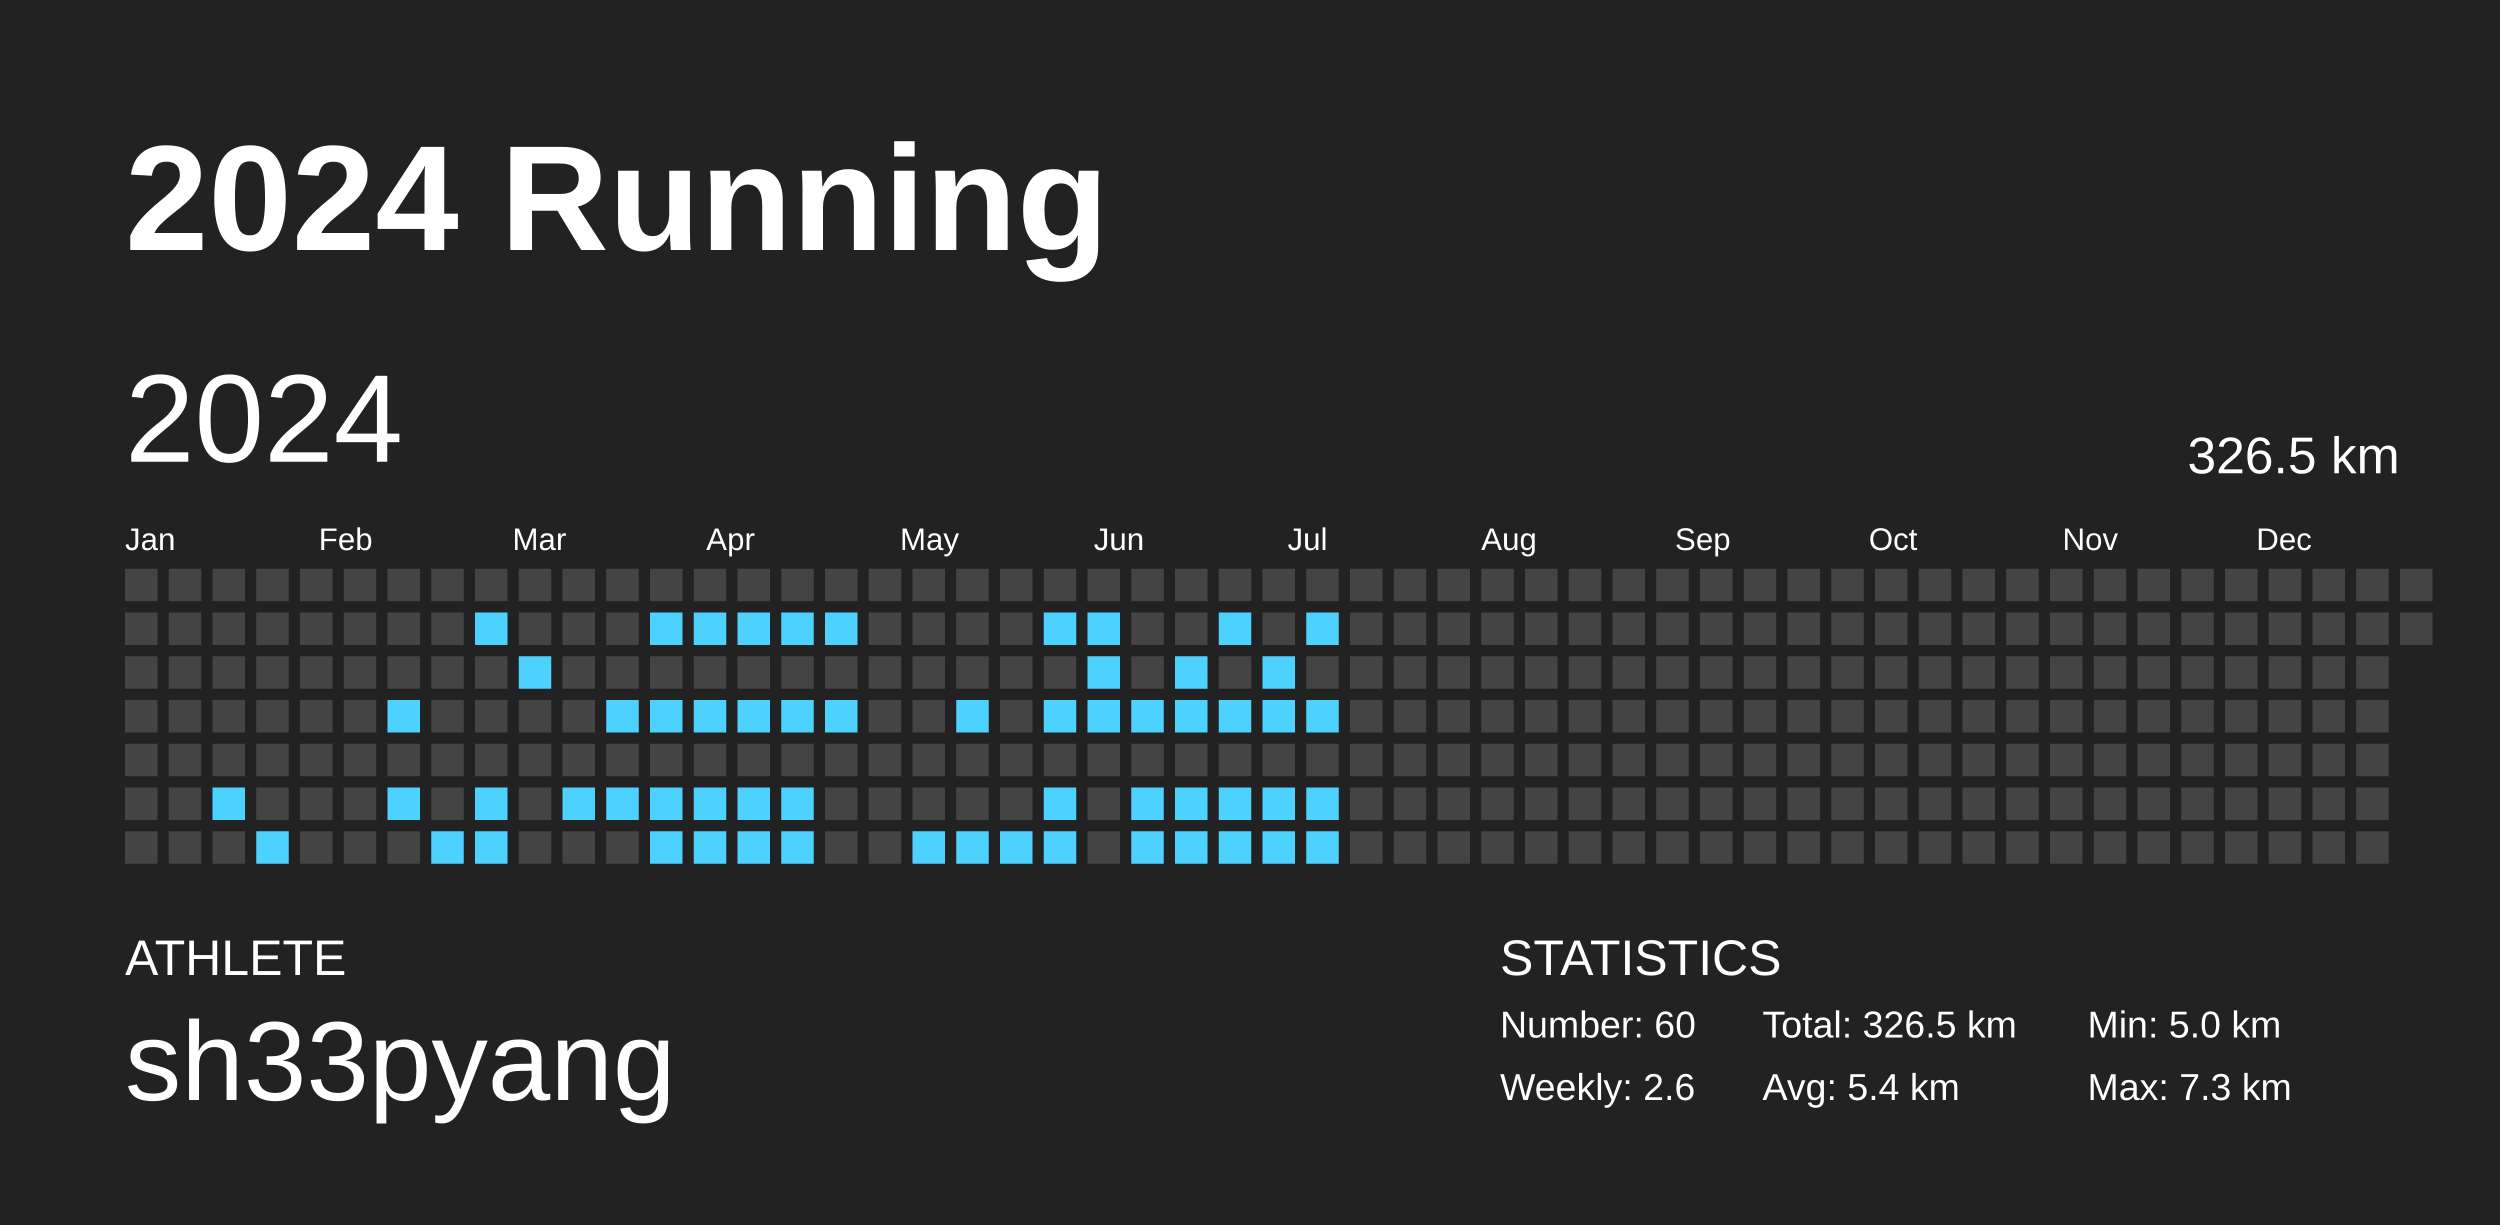
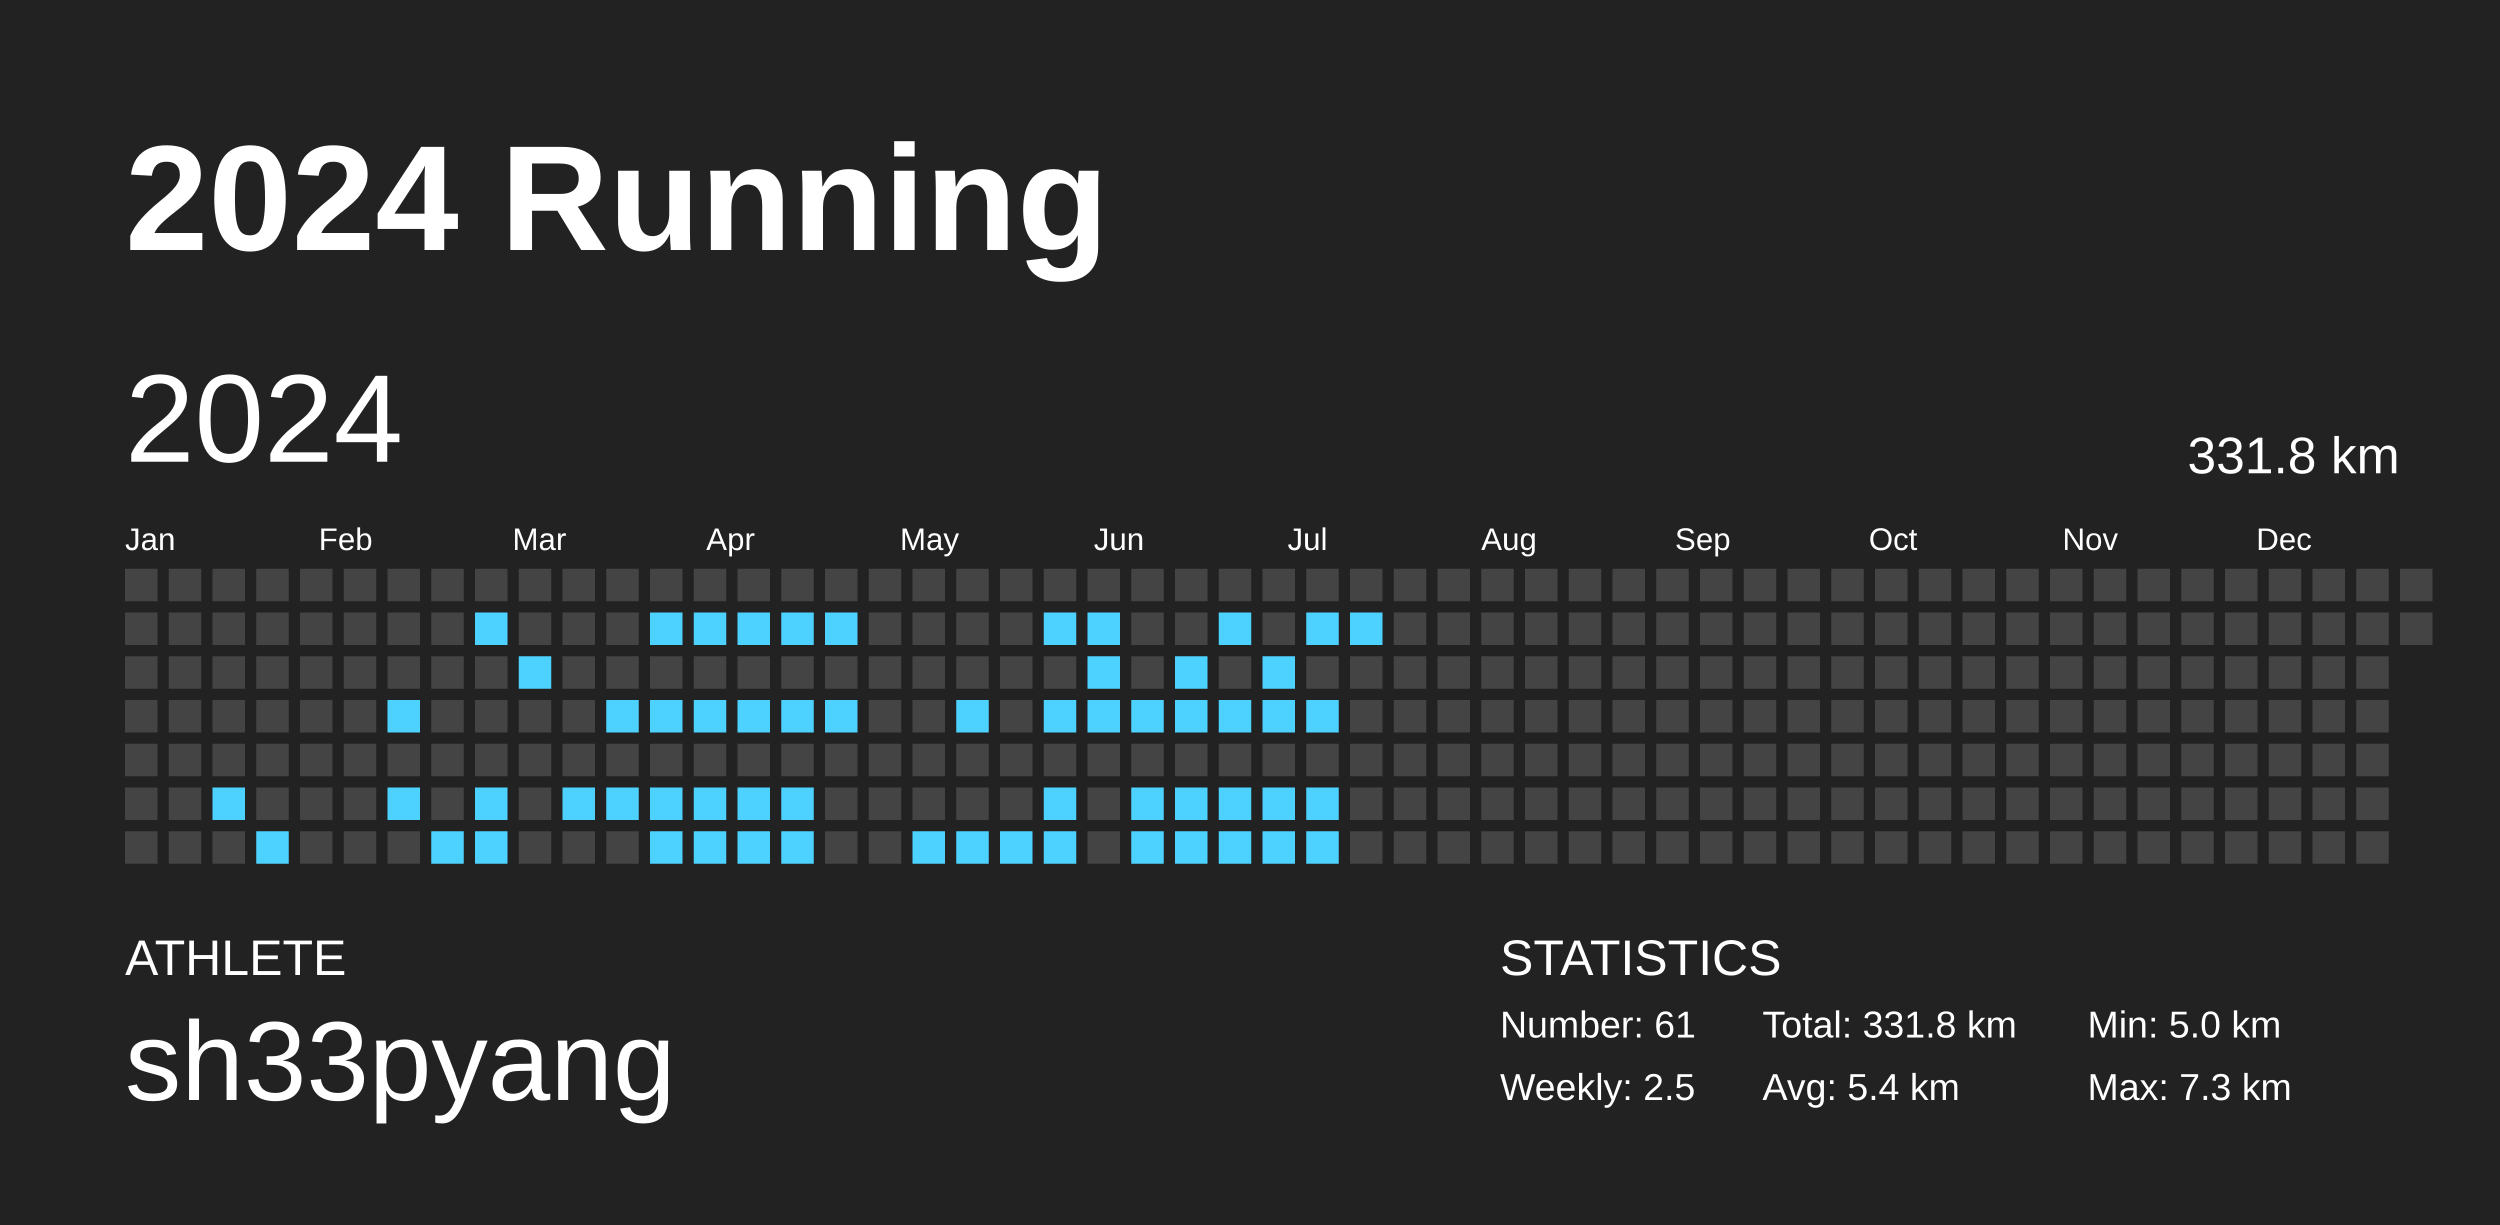
<svg xmlns="http://www.w3.org/2000/svg" baseProfile="full" height="98mm" version="1.1" viewBox="0,0,200,98" width="200mm">
  <defs />
  <rect fill="#222222" height="98" width="200" x="0" y="0" />
  <text fill="#FFFFFF" style="font-size:12px; font-family:Arial; font-weight:bold;" x="10" y="20">2024 Running</text>
  <text fill="#FFFFFF" style="font-size:4px; font-family:Arial" x="10" y="78">ATHLETE</text>
  <text fill="#FFFFFF" style="font-size:9px; font-family:Arial" x="10" y="88">sh33pyang</text>
  <text fill="#FFFFFF" style="font-size:4px; font-family:Arial" x="120" y="78">STATISTICS</text>
-   <text fill="#FFFFFF" style="font-size:3px; font-family:Arial" x="120" y="83">Number: 60</text>
-   <text fill="#FFFFFF" style="font-size:3px; font-family:Arial" x="120" y="88">Weekly: 2.6</text>
-   <text fill="#FFFFFF" style="font-size:3px; font-family:Arial" x="141" y="83">Total: 326.5 km</text>
+   <text fill="#FFFFFF" style="font-size:3px; font-family:Arial" x="120" y="83">Number: 61</text>
+   <text fill="#FFFFFF" style="font-size:3px; font-family:Arial" x="120" y="88">Weekly: 2.5</text>
+   <text fill="#FFFFFF" style="font-size:3px; font-family:Arial" x="141" y="83">Total: 331.8 km</text>
  <text fill="#FFFFFF" style="font-size:3px; font-family:Arial" x="141" y="88">Avg: 5.4 km</text>
  <text fill="#FFFFFF" style="font-size:3px; font-family:Arial" x="167" y="83">Min: 5.0 km</text>
  <text fill="#FFFFFF" style="font-size:3px; font-family:Arial" x="167" y="88">Max: 7.3 km</text>
  <text dominant-baseline="hanging" fill="#FFFFFF" style="font-size:10.0px; font-family:Arial;" x="10" y="30">2024</text>
-   <text dominant-baseline="hanging" fill="#FFFFFF" style="font-size:4.125px; font-family:Arial;" x="175" y="35">326.5 km</text>
+   <text dominant-baseline="hanging" fill="#FFFFFF" style="font-size:4.125px; font-family:Arial;" x="175" y="35">331.8 km</text>
  <text fill="#FFFFFF" style="font-size:2.5px; font-family:Arial" x="10.0" y="44">Jan</text>
  <text fill="#FFFFFF" style="font-size:2.5px; font-family:Arial" x="25.5" y="44">Feb</text>
  <text fill="#FFFFFF" style="font-size:2.5px; font-family:Arial" x="41.0" y="44">Mar</text>
  <text fill="#FFFFFF" style="font-size:2.5px; font-family:Arial" x="56.5" y="44">Apr</text>
  <text fill="#FFFFFF" style="font-size:2.5px; font-family:Arial" x="72.0" y="44">May</text>
  <text fill="#FFFFFF" style="font-size:2.5px; font-family:Arial" x="87.5" y="44">Jun</text>
  <text fill="#FFFFFF" style="font-size:2.5px; font-family:Arial" x="103.0" y="44">Jul</text>
  <text fill="#FFFFFF" style="font-size:2.5px; font-family:Arial" x="118.5" y="44">Aug</text>
  <text fill="#FFFFFF" style="font-size:2.5px; font-family:Arial" x="134.0" y="44">Sep</text>
  <text fill="#FFFFFF" style="font-size:2.5px; font-family:Arial" x="149.5" y="44">Oct</text>
  <text fill="#FFFFFF" style="font-size:2.5px; font-family:Arial" x="165.0" y="44">Nov</text>
  <text fill="#FFFFFF" style="font-size:2.5px; font-family:Arial" x="180.5" y="44">Dec</text>
  <rect fill="#444444" height="2.6" width="2.6" x="10.0" y="45.5" />
  <rect fill="#444444" height="2.6" width="2.6" x="10.0" y="49.0" />
  <rect fill="#444444" height="2.6" width="2.6" x="10.0" y="52.5" />
  <rect fill="#444444" height="2.6" width="2.6" x="10.0" y="56.0" />
  <rect fill="#444444" height="2.6" width="2.6" x="10.0" y="59.5" />
  <rect fill="#444444" height="2.6" width="2.6" x="10.0" y="63.0" />
  <rect fill="#444444" height="2.6" width="2.6" x="10.0" y="66.5" />
  <rect fill="#444444" height="2.6" width="2.6" x="13.5" y="45.5" />
  <rect fill="#444444" height="2.6" width="2.6" x="13.5" y="49.0" />
  <rect fill="#444444" height="2.6" width="2.6" x="13.5" y="52.5" />
  <rect fill="#444444" height="2.6" width="2.6" x="13.5" y="56.0" />
  <rect fill="#444444" height="2.6" width="2.6" x="13.5" y="59.5" />
  <rect fill="#444444" height="2.6" width="2.6" x="13.5" y="63.0" />
  <rect fill="#444444" height="2.6" width="2.6" x="13.5" y="66.5" />
  <rect fill="#444444" height="2.6" width="2.6" x="17.0" y="45.5" />
  <rect fill="#444444" height="2.6" width="2.6" x="17.0" y="49.0" />
  <rect fill="#444444" height="2.6" width="2.6" x="17.0" y="52.5" />
  <rect fill="#444444" height="2.6" width="2.6" x="17.0" y="56.0" />
  <rect fill="#444444" height="2.6" width="2.6" x="17.0" y="59.5" />
  <rect fill="#4dd2ff" height="2.6" width="2.6" x="17.0" y="63.0" />
  <rect fill="#444444" height="2.6" width="2.6" x="17.0" y="66.5" />
  <rect fill="#444444" height="2.6" width="2.6" x="20.5" y="45.5" />
  <rect fill="#444444" height="2.6" width="2.6" x="20.5" y="49.0" />
  <rect fill="#444444" height="2.6" width="2.6" x="20.5" y="52.5" />
  <rect fill="#444444" height="2.6" width="2.6" x="20.5" y="56.0" />
  <rect fill="#444444" height="2.6" width="2.6" x="20.5" y="59.5" />
  <rect fill="#444444" height="2.6" width="2.6" x="20.5" y="63.0" />
  <rect fill="#4dd2ff" height="2.6" width="2.6" x="20.5" y="66.5" />
  <rect fill="#444444" height="2.6" width="2.6" x="24.0" y="45.5" />
  <rect fill="#444444" height="2.6" width="2.6" x="24.0" y="49.0" />
  <rect fill="#444444" height="2.6" width="2.6" x="24.0" y="52.5" />
  <rect fill="#444444" height="2.6" width="2.6" x="24.0" y="56.0" />
  <rect fill="#444444" height="2.6" width="2.6" x="24.0" y="59.5" />
  <rect fill="#444444" height="2.6" width="2.6" x="24.0" y="63.0" />
  <rect fill="#444444" height="2.6" width="2.6" x="24.0" y="66.5" />
  <rect fill="#444444" height="2.6" width="2.6" x="27.5" y="45.5" />
  <rect fill="#444444" height="2.6" width="2.6" x="27.5" y="49.0" />
  <rect fill="#444444" height="2.6" width="2.6" x="27.5" y="52.5" />
  <rect fill="#444444" height="2.6" width="2.6" x="27.5" y="56.0" />
  <rect fill="#444444" height="2.6" width="2.6" x="27.5" y="59.5" />
  <rect fill="#444444" height="2.6" width="2.6" x="27.5" y="63.0" />
  <rect fill="#444444" height="2.6" width="2.6" x="27.5" y="66.5" />
  <rect fill="#444444" height="2.6" width="2.6" x="31.0" y="45.5" />
  <rect fill="#444444" height="2.6" width="2.6" x="31.0" y="49.0" />
  <rect fill="#444444" height="2.6" width="2.6" x="31.0" y="52.5" />
  <rect fill="#4dd2ff" height="2.6" width="2.6" x="31.0" y="56.0" />
  <rect fill="#444444" height="2.6" width="2.6" x="31.0" y="59.5" />
  <rect fill="#4dd2ff" height="2.6" width="2.6" x="31.0" y="63.0" />
  <rect fill="#444444" height="2.6" width="2.6" x="31.0" y="66.5" />
  <rect fill="#444444" height="2.6" width="2.6" x="34.5" y="45.5" />
  <rect fill="#444444" height="2.6" width="2.6" x="34.5" y="49.0" />
  <rect fill="#444444" height="2.6" width="2.6" x="34.5" y="52.5" />
  <rect fill="#444444" height="2.6" width="2.6" x="34.5" y="56.0" />
  <rect fill="#444444" height="2.6" width="2.6" x="34.5" y="59.5" />
  <rect fill="#444444" height="2.6" width="2.6" x="34.5" y="63.0" />
  <rect fill="#4dd2ff" height="2.6" width="2.6" x="34.5" y="66.5" />
  <rect fill="#444444" height="2.6" width="2.6" x="38.0" y="45.5" />
  <rect fill="#4dd2ff" height="2.6" width="2.6" x="38.0" y="49.0" />
  <rect fill="#444444" height="2.6" width="2.6" x="38.0" y="52.5" />
  <rect fill="#444444" height="2.6" width="2.6" x="38.0" y="56.0" />
  <rect fill="#444444" height="2.6" width="2.6" x="38.0" y="59.5" />
  <rect fill="#4dd2ff" height="2.6" width="2.6" x="38.0" y="63.0" />
  <rect fill="#4dd2ff" height="2.6" width="2.6" x="38.0" y="66.5" />
  <rect fill="#444444" height="2.6" width="2.6" x="41.5" y="45.5" />
  <rect fill="#444444" height="2.6" width="2.6" x="41.5" y="49.0" />
  <rect fill="#4dd2ff" height="2.6" width="2.6" x="41.5" y="52.5" />
  <rect fill="#444444" height="2.6" width="2.6" x="41.5" y="56.0" />
  <rect fill="#444444" height="2.6" width="2.6" x="41.5" y="59.5" />
  <rect fill="#444444" height="2.6" width="2.6" x="41.5" y="63.0" />
  <rect fill="#444444" height="2.6" width="2.6" x="41.5" y="66.5" />
  <rect fill="#444444" height="2.6" width="2.6" x="45.0" y="45.5" />
  <rect fill="#444444" height="2.6" width="2.6" x="45.0" y="49.0" />
  <rect fill="#444444" height="2.6" width="2.6" x="45.0" y="52.5" />
  <rect fill="#444444" height="2.6" width="2.6" x="45.0" y="56.0" />
  <rect fill="#444444" height="2.6" width="2.6" x="45.0" y="59.5" />
  <rect fill="#4dd2ff" height="2.6" width="2.6" x="45.0" y="63.0" />
  <rect fill="#444444" height="2.6" width="2.6" x="45.0" y="66.5" />
  <rect fill="#444444" height="2.6" width="2.6" x="48.5" y="45.5" />
  <rect fill="#444444" height="2.6" width="2.6" x="48.5" y="49.0" />
  <rect fill="#444444" height="2.6" width="2.6" x="48.5" y="52.5" />
  <rect fill="#4dd2ff" height="2.6" width="2.6" x="48.5" y="56.0" />
  <rect fill="#444444" height="2.6" width="2.6" x="48.5" y="59.5" />
  <rect fill="#4dd2ff" height="2.6" width="2.6" x="48.5" y="63.0" />
  <rect fill="#444444" height="2.6" width="2.6" x="48.5" y="66.5" />
  <rect fill="#444444" height="2.6" width="2.6" x="52.0" y="45.5" />
  <rect fill="#4dd2ff" height="2.6" width="2.6" x="52.0" y="49.0" />
  <rect fill="#444444" height="2.6" width="2.6" x="52.0" y="52.5" />
  <rect fill="#4dd2ff" height="2.6" width="2.6" x="52.0" y="56.0" />
  <rect fill="#444444" height="2.6" width="2.6" x="52.0" y="59.5" />
  <rect fill="#4dd2ff" height="2.6" width="2.6" x="52.0" y="63.0" />
  <rect fill="#4dd2ff" height="2.6" width="2.6" x="52.0" y="66.5" />
  <rect fill="#444444" height="2.6" width="2.6" x="55.5" y="45.5" />
  <rect fill="#4dd2ff" height="2.6" width="2.6" x="55.5" y="49.0" />
  <rect fill="#444444" height="2.6" width="2.6" x="55.5" y="52.5" />
  <rect fill="#4dd2ff" height="2.6" width="2.6" x="55.5" y="56.0" />
  <rect fill="#444444" height="2.6" width="2.6" x="55.5" y="59.5" />
  <rect fill="#4dd2ff" height="2.6" width="2.6" x="55.5" y="63.0" />
  <rect fill="#4dd2ff" height="2.6" width="2.6" x="55.5" y="66.5" />
  <rect fill="#444444" height="2.6" width="2.6" x="59.0" y="45.5" />
  <rect fill="#4dd2ff" height="2.6" width="2.6" x="59.0" y="49.0" />
  <rect fill="#444444" height="2.6" width="2.6" x="59.0" y="52.5" />
  <rect fill="#4dd2ff" height="2.6" width="2.6" x="59.0" y="56.0" />
  <rect fill="#444444" height="2.6" width="2.6" x="59.0" y="59.5" />
  <rect fill="#4dd2ff" height="2.6" width="2.6" x="59.0" y="63.0" />
  <rect fill="#4dd2ff" height="2.6" width="2.6" x="59.0" y="66.5" />
  <rect fill="#444444" height="2.6" width="2.6" x="62.5" y="45.5" />
  <rect fill="#4dd2ff" height="2.6" width="2.6" x="62.5" y="49.0" />
  <rect fill="#444444" height="2.6" width="2.6" x="62.5" y="52.5" />
  <rect fill="#4dd2ff" height="2.6" width="2.6" x="62.5" y="56.0" />
  <rect fill="#444444" height="2.6" width="2.6" x="62.5" y="59.5" />
  <rect fill="#4dd2ff" height="2.6" width="2.6" x="62.5" y="63.0" />
  <rect fill="#4dd2ff" height="2.6" width="2.6" x="62.5" y="66.5" />
  <rect fill="#444444" height="2.6" width="2.6" x="66.0" y="45.5" />
  <rect fill="#4dd2ff" height="2.6" width="2.6" x="66.0" y="49.0" />
  <rect fill="#444444" height="2.6" width="2.6" x="66.0" y="52.5" />
  <rect fill="#4dd2ff" height="2.6" width="2.6" x="66.0" y="56.0" />
  <rect fill="#444444" height="2.6" width="2.6" x="66.0" y="59.5" />
  <rect fill="#444444" height="2.6" width="2.6" x="66.0" y="63.0" />
  <rect fill="#444444" height="2.6" width="2.6" x="66.0" y="66.5" />
  <rect fill="#444444" height="2.6" width="2.6" x="69.5" y="45.5" />
  <rect fill="#444444" height="2.6" width="2.6" x="69.5" y="49.0" />
  <rect fill="#444444" height="2.6" width="2.6" x="69.5" y="52.5" />
  <rect fill="#444444" height="2.6" width="2.6" x="69.5" y="56.0" />
  <rect fill="#444444" height="2.6" width="2.6" x="69.5" y="59.5" />
  <rect fill="#444444" height="2.6" width="2.6" x="69.5" y="63.0" />
  <rect fill="#444444" height="2.6" width="2.6" x="69.5" y="66.5" />
  <rect fill="#444444" height="2.6" width="2.6" x="73.0" y="45.5" />
  <rect fill="#444444" height="2.6" width="2.6" x="73.0" y="49.0" />
  <rect fill="#444444" height="2.6" width="2.6" x="73.0" y="52.5" />
  <rect fill="#444444" height="2.6" width="2.6" x="73.0" y="56.0" />
  <rect fill="#444444" height="2.6" width="2.6" x="73.0" y="59.5" />
  <rect fill="#444444" height="2.6" width="2.6" x="73.0" y="63.0" />
  <rect fill="#4dd2ff" height="2.6" width="2.6" x="73.0" y="66.5" />
  <rect fill="#444444" height="2.6" width="2.6" x="76.5" y="45.5" />
  <rect fill="#444444" height="2.6" width="2.6" x="76.5" y="49.0" />
  <rect fill="#444444" height="2.6" width="2.6" x="76.5" y="52.5" />
  <rect fill="#4dd2ff" height="2.6" width="2.6" x="76.5" y="56.0" />
  <rect fill="#444444" height="2.6" width="2.6" x="76.5" y="59.5" />
  <rect fill="#444444" height="2.6" width="2.6" x="76.5" y="63.0" />
  <rect fill="#4dd2ff" height="2.6" width="2.6" x="76.5" y="66.5" />
  <rect fill="#444444" height="2.6" width="2.6" x="80.0" y="45.5" />
  <rect fill="#444444" height="2.6" width="2.6" x="80.0" y="49.0" />
  <rect fill="#444444" height="2.6" width="2.6" x="80.0" y="52.5" />
  <rect fill="#444444" height="2.6" width="2.6" x="80.0" y="56.0" />
  <rect fill="#444444" height="2.6" width="2.6" x="80.0" y="59.5" />
  <rect fill="#444444" height="2.6" width="2.6" x="80.0" y="63.0" />
  <rect fill="#4dd2ff" height="2.6" width="2.6" x="80.0" y="66.5" />
  <rect fill="#444444" height="2.6" width="2.6" x="83.5" y="45.5" />
  <rect fill="#4dd2ff" height="2.6" width="2.6" x="83.5" y="49.0" />
  <rect fill="#444444" height="2.6" width="2.6" x="83.5" y="52.5" />
  <rect fill="#4dd2ff" height="2.6" width="2.6" x="83.5" y="56.0" />
  <rect fill="#444444" height="2.6" width="2.6" x="83.5" y="59.5" />
  <rect fill="#4dd2ff" height="2.6" width="2.6" x="83.5" y="63.0" />
  <rect fill="#4dd2ff" height="2.6" width="2.6" x="83.5" y="66.5" />
  <rect fill="#444444" height="2.6" width="2.6" x="87.0" y="45.5" />
  <rect fill="#4dd2ff" height="2.6" width="2.6" x="87.0" y="49.0" />
  <rect fill="#4dd2ff" height="2.6" width="2.6" x="87.0" y="52.5" />
  <rect fill="#4dd2ff" height="2.6" width="2.6" x="87.0" y="56.0" />
  <rect fill="#444444" height="2.6" width="2.6" x="87.0" y="59.5" />
  <rect fill="#444444" height="2.6" width="2.6" x="87.0" y="63.0" />
  <rect fill="#444444" height="2.6" width="2.6" x="87.0" y="66.5" />
  <rect fill="#444444" height="2.6" width="2.6" x="90.5" y="45.5" />
  <rect fill="#444444" height="2.6" width="2.6" x="90.5" y="49.0" />
  <rect fill="#444444" height="2.6" width="2.6" x="90.5" y="52.5" />
  <rect fill="#4dd2ff" height="2.6" width="2.6" x="90.5" y="56.0" />
  <rect fill="#444444" height="2.6" width="2.6" x="90.5" y="59.5" />
  <rect fill="#4dd2ff" height="2.6" width="2.6" x="90.5" y="63.0" />
  <rect fill="#4dd2ff" height="2.6" width="2.6" x="90.5" y="66.5" />
  <rect fill="#444444" height="2.6" width="2.6" x="94.0" y="45.5" />
  <rect fill="#444444" height="2.6" width="2.6" x="94.0" y="49.0" />
  <rect fill="#4dd2ff" height="2.6" width="2.6" x="94.0" y="52.5" />
  <rect fill="#4dd2ff" height="2.6" width="2.6" x="94.0" y="56.0" />
  <rect fill="#444444" height="2.6" width="2.6" x="94.0" y="59.5" />
  <rect fill="#4dd2ff" height="2.6" width="2.6" x="94.0" y="63.0" />
  <rect fill="#4dd2ff" height="2.6" width="2.6" x="94.0" y="66.5" />
  <rect fill="#444444" height="2.6" width="2.6" x="97.5" y="45.5" />
  <rect fill="#4dd2ff" height="2.6" width="2.6" x="97.5" y="49.0" />
  <rect fill="#444444" height="2.6" width="2.6" x="97.5" y="52.5" />
  <rect fill="#4dd2ff" height="2.6" width="2.6" x="97.5" y="56.0" />
  <rect fill="#444444" height="2.6" width="2.6" x="97.5" y="59.5" />
  <rect fill="#4dd2ff" height="2.6" width="2.6" x="97.5" y="63.0" />
  <rect fill="#4dd2ff" height="2.6" width="2.6" x="97.5" y="66.5" />
  <rect fill="#444444" height="2.6" width="2.6" x="101.0" y="45.5" />
  <rect fill="#444444" height="2.6" width="2.6" x="101.0" y="49.0" />
  <rect fill="#4dd2ff" height="2.6" width="2.6" x="101.0" y="52.5" />
  <rect fill="#4dd2ff" height="2.6" width="2.6" x="101.0" y="56.0" />
  <rect fill="#444444" height="2.6" width="2.6" x="101.0" y="59.5" />
  <rect fill="#4dd2ff" height="2.6" width="2.6" x="101.0" y="63.0" />
  <rect fill="#4dd2ff" height="2.6" width="2.6" x="101.0" y="66.5" />
  <rect fill="#444444" height="2.6" width="2.6" x="104.5" y="45.5" />
  <rect fill="#4dd2ff" height="2.6" width="2.6" x="104.5" y="49.0" />
  <rect fill="#444444" height="2.6" width="2.6" x="104.5" y="52.5" />
  <rect fill="#4dd2ff" height="2.6" width="2.6" x="104.5" y="56.0" />
  <rect fill="#444444" height="2.6" width="2.6" x="104.5" y="59.5" />
  <rect fill="#4dd2ff" height="2.6" width="2.6" x="104.5" y="63.0" />
  <rect fill="#4dd2ff" height="2.6" width="2.6" x="104.5" y="66.5" />
  <rect fill="#444444" height="2.6" width="2.6" x="108.0" y="45.5" />
-   <rect fill="#444444" height="2.6" width="2.6" x="108.0" y="49.0" />
+   <rect fill="#4dd2ff" height="2.6" width="2.6" x="108.0" y="49.0" />
  <rect fill="#444444" height="2.6" width="2.6" x="108.0" y="52.5" />
  <rect fill="#444444" height="2.6" width="2.6" x="108.0" y="56.0" />
  <rect fill="#444444" height="2.6" width="2.6" x="108.0" y="59.5" />
  <rect fill="#444444" height="2.6" width="2.6" x="108.0" y="63.0" />
  <rect fill="#444444" height="2.6" width="2.6" x="108.0" y="66.5" />
  <rect fill="#444444" height="2.6" width="2.6" x="111.5" y="45.5" />
  <rect fill="#444444" height="2.6" width="2.6" x="111.5" y="49.0" />
  <rect fill="#444444" height="2.6" width="2.6" x="111.5" y="52.5" />
  <rect fill="#444444" height="2.6" width="2.6" x="111.5" y="56.0" />
  <rect fill="#444444" height="2.6" width="2.6" x="111.5" y="59.5" />
  <rect fill="#444444" height="2.6" width="2.6" x="111.5" y="63.0" />
  <rect fill="#444444" height="2.6" width="2.6" x="111.5" y="66.5" />
  <rect fill="#444444" height="2.6" width="2.6" x="115.0" y="45.5" />
  <rect fill="#444444" height="2.6" width="2.6" x="115.0" y="49.0" />
  <rect fill="#444444" height="2.6" width="2.6" x="115.0" y="52.5" />
  <rect fill="#444444" height="2.6" width="2.6" x="115.0" y="56.0" />
  <rect fill="#444444" height="2.6" width="2.6" x="115.0" y="59.5" />
  <rect fill="#444444" height="2.6" width="2.6" x="115.0" y="63.0" />
  <rect fill="#444444" height="2.6" width="2.6" x="115.0" y="66.5" />
  <rect fill="#444444" height="2.6" width="2.6" x="118.5" y="45.5" />
  <rect fill="#444444" height="2.6" width="2.6" x="118.5" y="49.0" />
  <rect fill="#444444" height="2.6" width="2.6" x="118.5" y="52.5" />
  <rect fill="#444444" height="2.6" width="2.6" x="118.5" y="56.0" />
  <rect fill="#444444" height="2.6" width="2.6" x="118.5" y="59.5" />
  <rect fill="#444444" height="2.6" width="2.6" x="118.5" y="63.0" />
  <rect fill="#444444" height="2.6" width="2.6" x="118.5" y="66.5" />
  <rect fill="#444444" height="2.6" width="2.6" x="122.0" y="45.5" />
  <rect fill="#444444" height="2.6" width="2.6" x="122.0" y="49.0" />
  <rect fill="#444444" height="2.6" width="2.6" x="122.0" y="52.5" />
  <rect fill="#444444" height="2.6" width="2.6" x="122.0" y="56.0" />
  <rect fill="#444444" height="2.6" width="2.6" x="122.0" y="59.5" />
  <rect fill="#444444" height="2.6" width="2.6" x="122.0" y="63.0" />
  <rect fill="#444444" height="2.6" width="2.6" x="122.0" y="66.5" />
  <rect fill="#444444" height="2.6" width="2.6" x="125.5" y="45.5" />
  <rect fill="#444444" height="2.6" width="2.6" x="125.5" y="49.0" />
  <rect fill="#444444" height="2.6" width="2.6" x="125.5" y="52.5" />
  <rect fill="#444444" height="2.6" width="2.6" x="125.5" y="56.0" />
  <rect fill="#444444" height="2.6" width="2.6" x="125.5" y="59.5" />
  <rect fill="#444444" height="2.6" width="2.6" x="125.5" y="63.0" />
  <rect fill="#444444" height="2.6" width="2.6" x="125.5" y="66.5" />
  <rect fill="#444444" height="2.6" width="2.6" x="129.0" y="45.5" />
  <rect fill="#444444" height="2.6" width="2.6" x="129.0" y="49.0" />
  <rect fill="#444444" height="2.6" width="2.6" x="129.0" y="52.5" />
  <rect fill="#444444" height="2.6" width="2.6" x="129.0" y="56.0" />
  <rect fill="#444444" height="2.6" width="2.6" x="129.0" y="59.5" />
  <rect fill="#444444" height="2.6" width="2.6" x="129.0" y="63.0" />
  <rect fill="#444444" height="2.6" width="2.6" x="129.0" y="66.5" />
  <rect fill="#444444" height="2.6" width="2.6" x="132.5" y="45.5" />
  <rect fill="#444444" height="2.6" width="2.6" x="132.5" y="49.0" />
  <rect fill="#444444" height="2.6" width="2.6" x="132.5" y="52.5" />
  <rect fill="#444444" height="2.6" width="2.6" x="132.5" y="56.0" />
  <rect fill="#444444" height="2.6" width="2.6" x="132.5" y="59.5" />
  <rect fill="#444444" height="2.6" width="2.6" x="132.5" y="63.0" />
  <rect fill="#444444" height="2.6" width="2.6" x="132.5" y="66.5" />
  <rect fill="#444444" height="2.6" width="2.6" x="136.0" y="45.5" />
  <rect fill="#444444" height="2.6" width="2.6" x="136.0" y="49.0" />
  <rect fill="#444444" height="2.6" width="2.6" x="136.0" y="52.5" />
  <rect fill="#444444" height="2.6" width="2.6" x="136.0" y="56.0" />
  <rect fill="#444444" height="2.6" width="2.6" x="136.0" y="59.5" />
  <rect fill="#444444" height="2.6" width="2.6" x="136.0" y="63.0" />
  <rect fill="#444444" height="2.6" width="2.6" x="136.0" y="66.5" />
  <rect fill="#444444" height="2.6" width="2.6" x="139.5" y="45.5" />
  <rect fill="#444444" height="2.6" width="2.6" x="139.5" y="49.0" />
  <rect fill="#444444" height="2.6" width="2.6" x="139.5" y="52.5" />
  <rect fill="#444444" height="2.6" width="2.6" x="139.5" y="56.0" />
  <rect fill="#444444" height="2.6" width="2.6" x="139.5" y="59.5" />
  <rect fill="#444444" height="2.6" width="2.6" x="139.5" y="63.0" />
  <rect fill="#444444" height="2.6" width="2.6" x="139.5" y="66.5" />
  <rect fill="#444444" height="2.6" width="2.6" x="143.0" y="45.5" />
  <rect fill="#444444" height="2.6" width="2.6" x="143.0" y="49.0" />
  <rect fill="#444444" height="2.6" width="2.6" x="143.0" y="52.5" />
  <rect fill="#444444" height="2.6" width="2.6" x="143.0" y="56.0" />
  <rect fill="#444444" height="2.6" width="2.6" x="143.0" y="59.5" />
  <rect fill="#444444" height="2.6" width="2.6" x="143.0" y="63.0" />
  <rect fill="#444444" height="2.6" width="2.6" x="143.0" y="66.5" />
  <rect fill="#444444" height="2.6" width="2.6" x="146.5" y="45.5" />
  <rect fill="#444444" height="2.6" width="2.6" x="146.5" y="49.0" />
  <rect fill="#444444" height="2.6" width="2.6" x="146.5" y="52.5" />
  <rect fill="#444444" height="2.6" width="2.6" x="146.5" y="56.0" />
  <rect fill="#444444" height="2.6" width="2.6" x="146.5" y="59.5" />
  <rect fill="#444444" height="2.6" width="2.6" x="146.5" y="63.0" />
  <rect fill="#444444" height="2.6" width="2.6" x="146.5" y="66.5" />
  <rect fill="#444444" height="2.6" width="2.6" x="150.0" y="45.5" />
  <rect fill="#444444" height="2.6" width="2.6" x="150.0" y="49.0" />
  <rect fill="#444444" height="2.6" width="2.6" x="150.0" y="52.5" />
  <rect fill="#444444" height="2.6" width="2.6" x="150.0" y="56.0" />
  <rect fill="#444444" height="2.6" width="2.6" x="150.0" y="59.5" />
  <rect fill="#444444" height="2.6" width="2.6" x="150.0" y="63.0" />
  <rect fill="#444444" height="2.6" width="2.6" x="150.0" y="66.5" />
  <rect fill="#444444" height="2.6" width="2.6" x="153.5" y="45.5" />
  <rect fill="#444444" height="2.6" width="2.6" x="153.5" y="49.0" />
  <rect fill="#444444" height="2.6" width="2.6" x="153.5" y="52.5" />
  <rect fill="#444444" height="2.6" width="2.6" x="153.5" y="56.0" />
  <rect fill="#444444" height="2.6" width="2.6" x="153.5" y="59.5" />
  <rect fill="#444444" height="2.6" width="2.6" x="153.5" y="63.0" />
  <rect fill="#444444" height="2.6" width="2.6" x="153.5" y="66.5" />
  <rect fill="#444444" height="2.6" width="2.6" x="157.0" y="45.5" />
  <rect fill="#444444" height="2.6" width="2.6" x="157.0" y="49.0" />
  <rect fill="#444444" height="2.6" width="2.6" x="157.0" y="52.5" />
  <rect fill="#444444" height="2.6" width="2.6" x="157.0" y="56.0" />
  <rect fill="#444444" height="2.6" width="2.6" x="157.0" y="59.5" />
  <rect fill="#444444" height="2.6" width="2.6" x="157.0" y="63.0" />
  <rect fill="#444444" height="2.6" width="2.6" x="157.0" y="66.5" />
  <rect fill="#444444" height="2.6" width="2.6" x="160.5" y="45.5" />
  <rect fill="#444444" height="2.6" width="2.6" x="160.5" y="49.0" />
  <rect fill="#444444" height="2.6" width="2.6" x="160.5" y="52.5" />
  <rect fill="#444444" height="2.6" width="2.6" x="160.5" y="56.0" />
  <rect fill="#444444" height="2.6" width="2.6" x="160.5" y="59.5" />
  <rect fill="#444444" height="2.6" width="2.6" x="160.5" y="63.0" />
  <rect fill="#444444" height="2.6" width="2.6" x="160.5" y="66.5" />
  <rect fill="#444444" height="2.6" width="2.6" x="164.0" y="45.5" />
  <rect fill="#444444" height="2.6" width="2.6" x="164.0" y="49.0" />
  <rect fill="#444444" height="2.6" width="2.6" x="164.0" y="52.5" />
  <rect fill="#444444" height="2.6" width="2.6" x="164.0" y="56.0" />
  <rect fill="#444444" height="2.6" width="2.6" x="164.0" y="59.5" />
  <rect fill="#444444" height="2.6" width="2.6" x="164.0" y="63.0" />
  <rect fill="#444444" height="2.6" width="2.6" x="164.0" y="66.5" />
  <rect fill="#444444" height="2.6" width="2.6" x="167.5" y="45.5" />
  <rect fill="#444444" height="2.6" width="2.6" x="167.5" y="49.0" />
  <rect fill="#444444" height="2.6" width="2.6" x="167.5" y="52.5" />
  <rect fill="#444444" height="2.6" width="2.6" x="167.5" y="56.0" />
  <rect fill="#444444" height="2.6" width="2.6" x="167.5" y="59.5" />
  <rect fill="#444444" height="2.6" width="2.6" x="167.5" y="63.0" />
  <rect fill="#444444" height="2.6" width="2.6" x="167.5" y="66.5" />
  <rect fill="#444444" height="2.6" width="2.6" x="171.0" y="45.5" />
  <rect fill="#444444" height="2.6" width="2.6" x="171.0" y="49.0" />
  <rect fill="#444444" height="2.6" width="2.6" x="171.0" y="52.5" />
  <rect fill="#444444" height="2.6" width="2.6" x="171.0" y="56.0" />
  <rect fill="#444444" height="2.6" width="2.6" x="171.0" y="59.5" />
  <rect fill="#444444" height="2.6" width="2.6" x="171.0" y="63.0" />
  <rect fill="#444444" height="2.6" width="2.6" x="171.0" y="66.5" />
  <rect fill="#444444" height="2.6" width="2.6" x="174.5" y="45.5" />
  <rect fill="#444444" height="2.6" width="2.6" x="174.5" y="49.0" />
  <rect fill="#444444" height="2.6" width="2.6" x="174.5" y="52.5" />
  <rect fill="#444444" height="2.6" width="2.6" x="174.5" y="56.0" />
  <rect fill="#444444" height="2.6" width="2.6" x="174.5" y="59.5" />
  <rect fill="#444444" height="2.6" width="2.6" x="174.5" y="63.0" />
  <rect fill="#444444" height="2.6" width="2.6" x="174.5" y="66.5" />
  <rect fill="#444444" height="2.6" width="2.6" x="178.0" y="45.5" />
  <rect fill="#444444" height="2.6" width="2.6" x="178.0" y="49.0" />
  <rect fill="#444444" height="2.6" width="2.6" x="178.0" y="52.5" />
  <rect fill="#444444" height="2.6" width="2.6" x="178.0" y="56.0" />
  <rect fill="#444444" height="2.6" width="2.6" x="178.0" y="59.5" />
  <rect fill="#444444" height="2.6" width="2.6" x="178.0" y="63.0" />
  <rect fill="#444444" height="2.6" width="2.6" x="178.0" y="66.5" />
  <rect fill="#444444" height="2.6" width="2.6" x="181.5" y="45.5" />
  <rect fill="#444444" height="2.6" width="2.6" x="181.5" y="49.0" />
  <rect fill="#444444" height="2.6" width="2.6" x="181.5" y="52.5" />
  <rect fill="#444444" height="2.6" width="2.6" x="181.5" y="56.0" />
  <rect fill="#444444" height="2.6" width="2.6" x="181.5" y="59.5" />
  <rect fill="#444444" height="2.6" width="2.6" x="181.5" y="63.0" />
  <rect fill="#444444" height="2.6" width="2.6" x="181.5" y="66.5" />
  <rect fill="#444444" height="2.6" width="2.6" x="185.0" y="45.5" />
  <rect fill="#444444" height="2.6" width="2.6" x="185.0" y="49.0" />
  <rect fill="#444444" height="2.6" width="2.6" x="185.0" y="52.5" />
  <rect fill="#444444" height="2.6" width="2.6" x="185.0" y="56.0" />
  <rect fill="#444444" height="2.6" width="2.6" x="185.0" y="59.5" />
  <rect fill="#444444" height="2.6" width="2.6" x="185.0" y="63.0" />
  <rect fill="#444444" height="2.6" width="2.6" x="185.0" y="66.5" />
  <rect fill="#444444" height="2.6" width="2.6" x="188.5" y="45.5" />
  <rect fill="#444444" height="2.6" width="2.6" x="188.5" y="49.0" />
  <rect fill="#444444" height="2.6" width="2.6" x="188.5" y="52.5" />
  <rect fill="#444444" height="2.6" width="2.6" x="188.5" y="56.0" />
  <rect fill="#444444" height="2.6" width="2.6" x="188.5" y="59.5" />
  <rect fill="#444444" height="2.6" width="2.6" x="188.5" y="63.0" />
  <rect fill="#444444" height="2.6" width="2.6" x="188.5" y="66.5" />
  <rect fill="#444444" height="2.6" width="2.6" x="192.0" y="45.5" />
  <rect fill="#444444" height="2.6" width="2.6" x="192.0" y="49.0" />
</svg>
